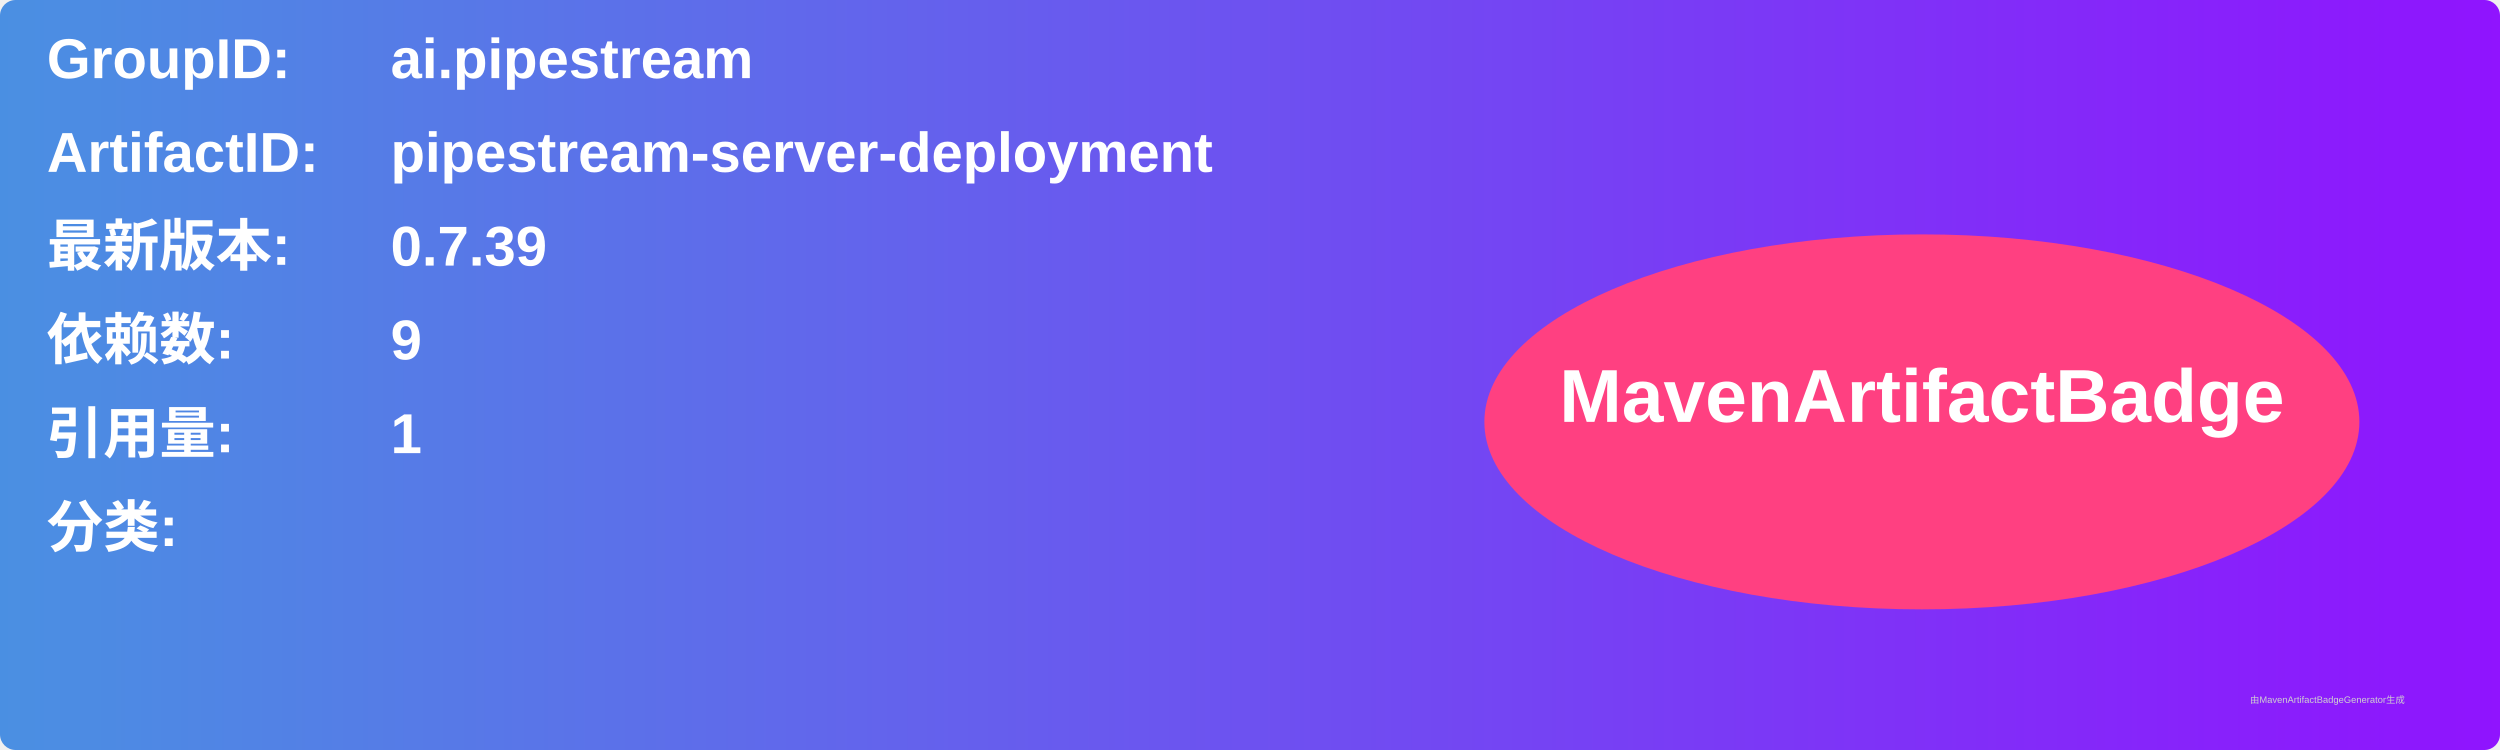
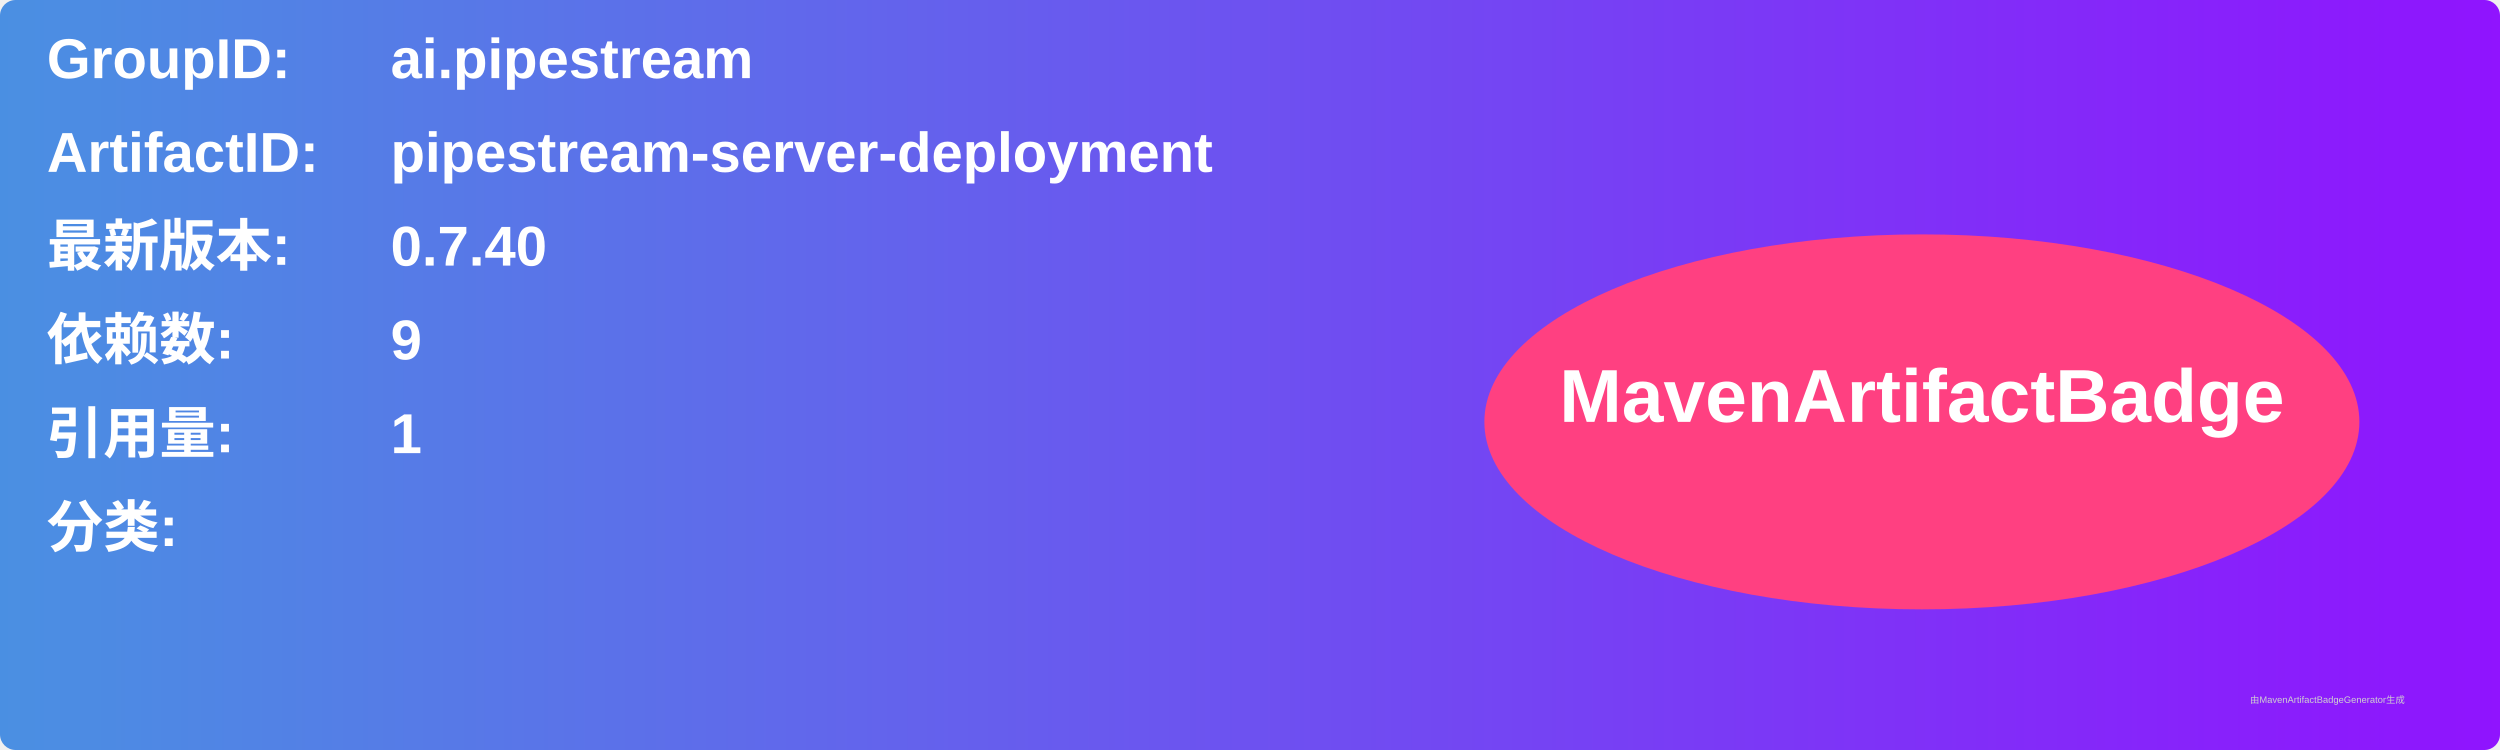
<svg xmlns="http://www.w3.org/2000/svg" width="800" height="240" viewBox="0 0 800 240">
  <linearGradient id="grad" x1="0%" y1="0%" x2="100%" y2="0%">
    <stop offset="0%" stop-color="#4a90e2" />
    <stop offset="100%" stop-color="#9013fe" />
  </linearGradient>
  <rect width="100%" height="100%" rx="5" ry="5" fill="url(#grad)" />
  <g transform="translate(15, 15)">
    <text x="0" y="10" font-family="Arial" font-size="18" fill="white" font-weight="bold" width="260">GroupID:</text>
    <text x="110" y="10" font-family="Arial" font-size="18" fill="white" font-weight="bold" width="460">ai.pipestream</text>
    <text x="0" y="40" font-family="Arial" font-size="18" fill="white" font-weight="bold" width="260">ArtifactID:</text>
    <text x="110" y="40" font-family="Arial" font-size="18" fill="white" font-weight="bold" width="460">pipestream-server-deployment</text>
    <text x="0" y="70" font-family="Arial" font-size="18" fill="white" font-weight="bold">最新版本:</text>
    <text x="110" y="70" font-family="Arial" font-size="18" fill="white" font-weight="bold">
-       <tspan font-weight="bold">0.7.39</tspan>
+       <tspan font-weight="bold">0.7.40</tspan>
    </text>
    <text x="0" y="100" font-family="Arial" font-size="18" fill="white" font-weight="bold">依赖数: </text>
    <text x="110" y="100" font-family="Arial" font-size="18" fill="white">
      <tspan font-weight="bold">9</tspan>
    </text>
    <text x="0" y="130" font-family="Arial" font-size="18" fill="white" font-weight="bold">引用量: </text>
    <text x="110" y="130" font-family="Arial" font-size="18" fill="white">
      <tspan font-weight="bold">1</tspan>
    </text>
    <text x="0" y="160" font-family="Arial" font-size="18" fill="white" font-weight="bold">分类:</text>
    <text x="10" y="190" font-family="Arial" font-size="10" fill="white">
      <tspan font-weight="bold" />
    </text>
    <ellipse cx="600" cy="120" rx="140" ry="60" fill="#ff4081" />
    <text x="600" y="120" text-anchor="middle" font-family="Arial" font-size="24" fill="white" font-weight="bold">MavenArtifactBadge</text>
  </g>
  <text x="720" y="225" font-family="Arial" font-size="3" fill="#d0d0d0">由MavenArtifactBadgeGenerator生成</text>
</svg>
